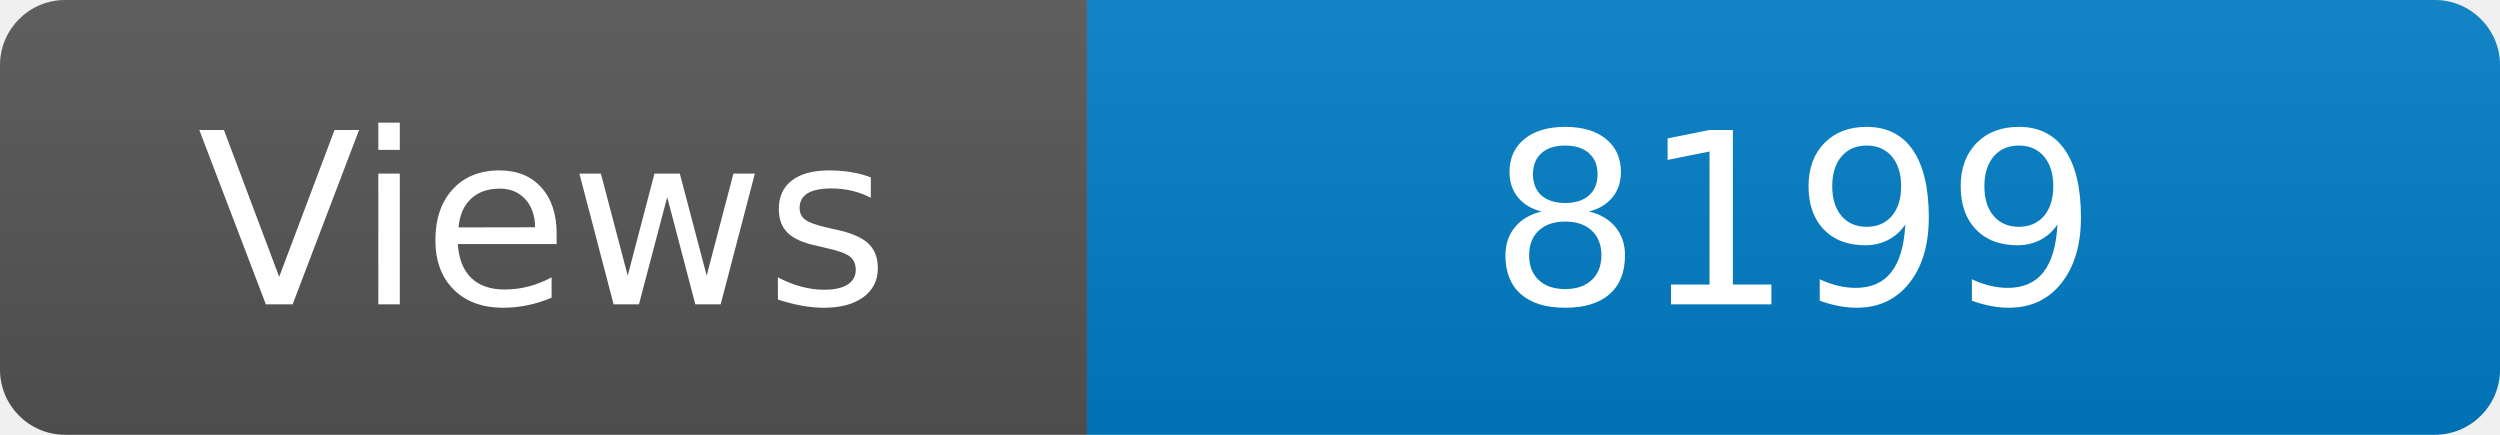
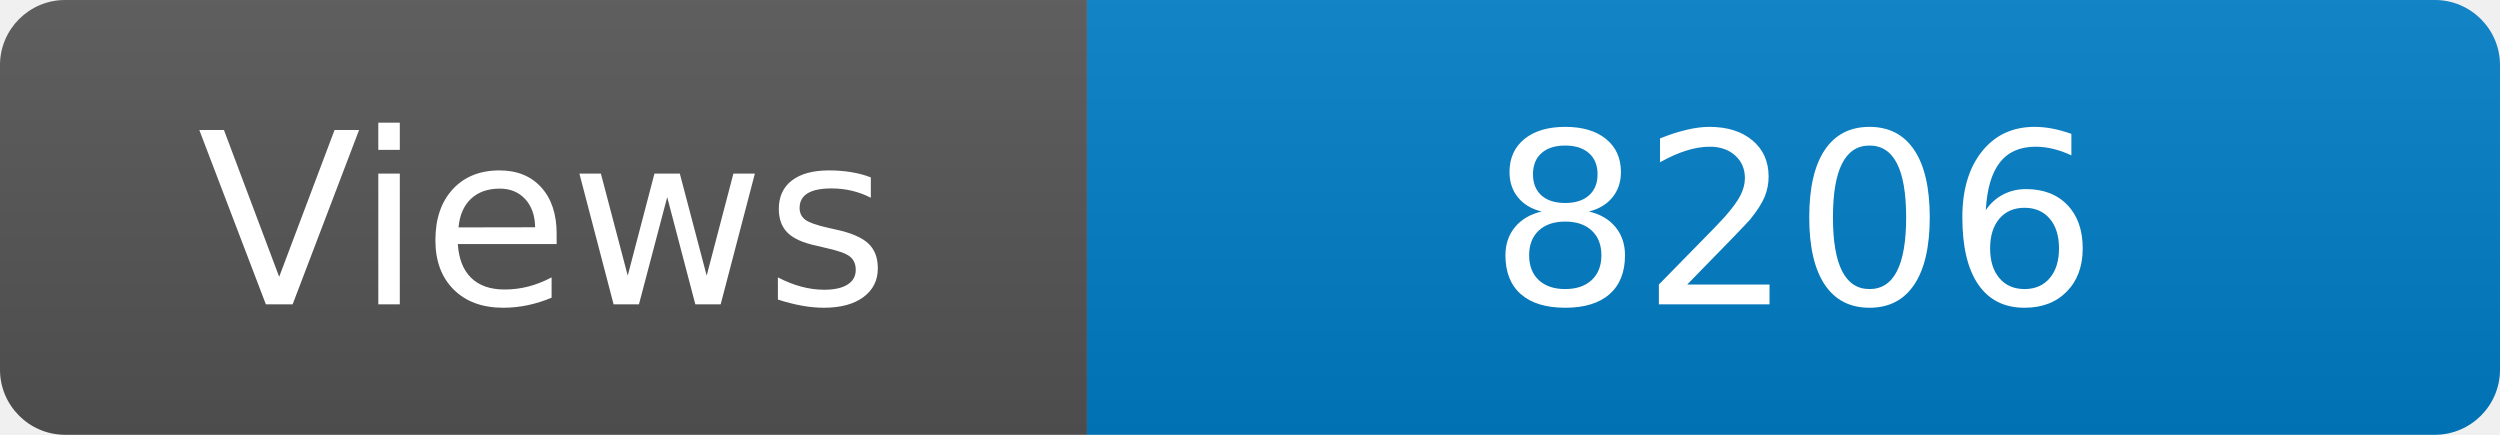
<svg xmlns="http://www.w3.org/2000/svg" width="115" height="20" role="img" aria-label="Maintained?: yes">
  <linearGradient id="s" x2="0" y2="100%">
    <stop offset="0" stop-color="#bbb" stop-opacity=".1" />
    <stop offset="1" stop-opacity=".1" />
  </linearGradient>
  <clipPath id="r">
    <rect width="115" height="20" rx="3" fill="#fff" />
  </clipPath>
  <g clip-path="url(#r)">
    <rect width="50" height="20" fill="#555" />
    <rect x="50" width="160" height="20" fill="#007ec6" />
    <rect width="115" height="20" fill="url(#s)" />
  </g>
  <g fill="#fff" text-anchor="middle" font-family="Verdana,Geneva,DejaVu Sans,sans-serif" font-size="110">
    <text x="250" y="140" transform="scale(.1)" fill="#fff">Views</text>
-     <text x="825" y="140" transform="scale(.1)" fill="#fff">8199</text>
+     <text x="825" y="140" transform="scale(.1)" fill="#fff">8206</text>
  </g>
</svg>
